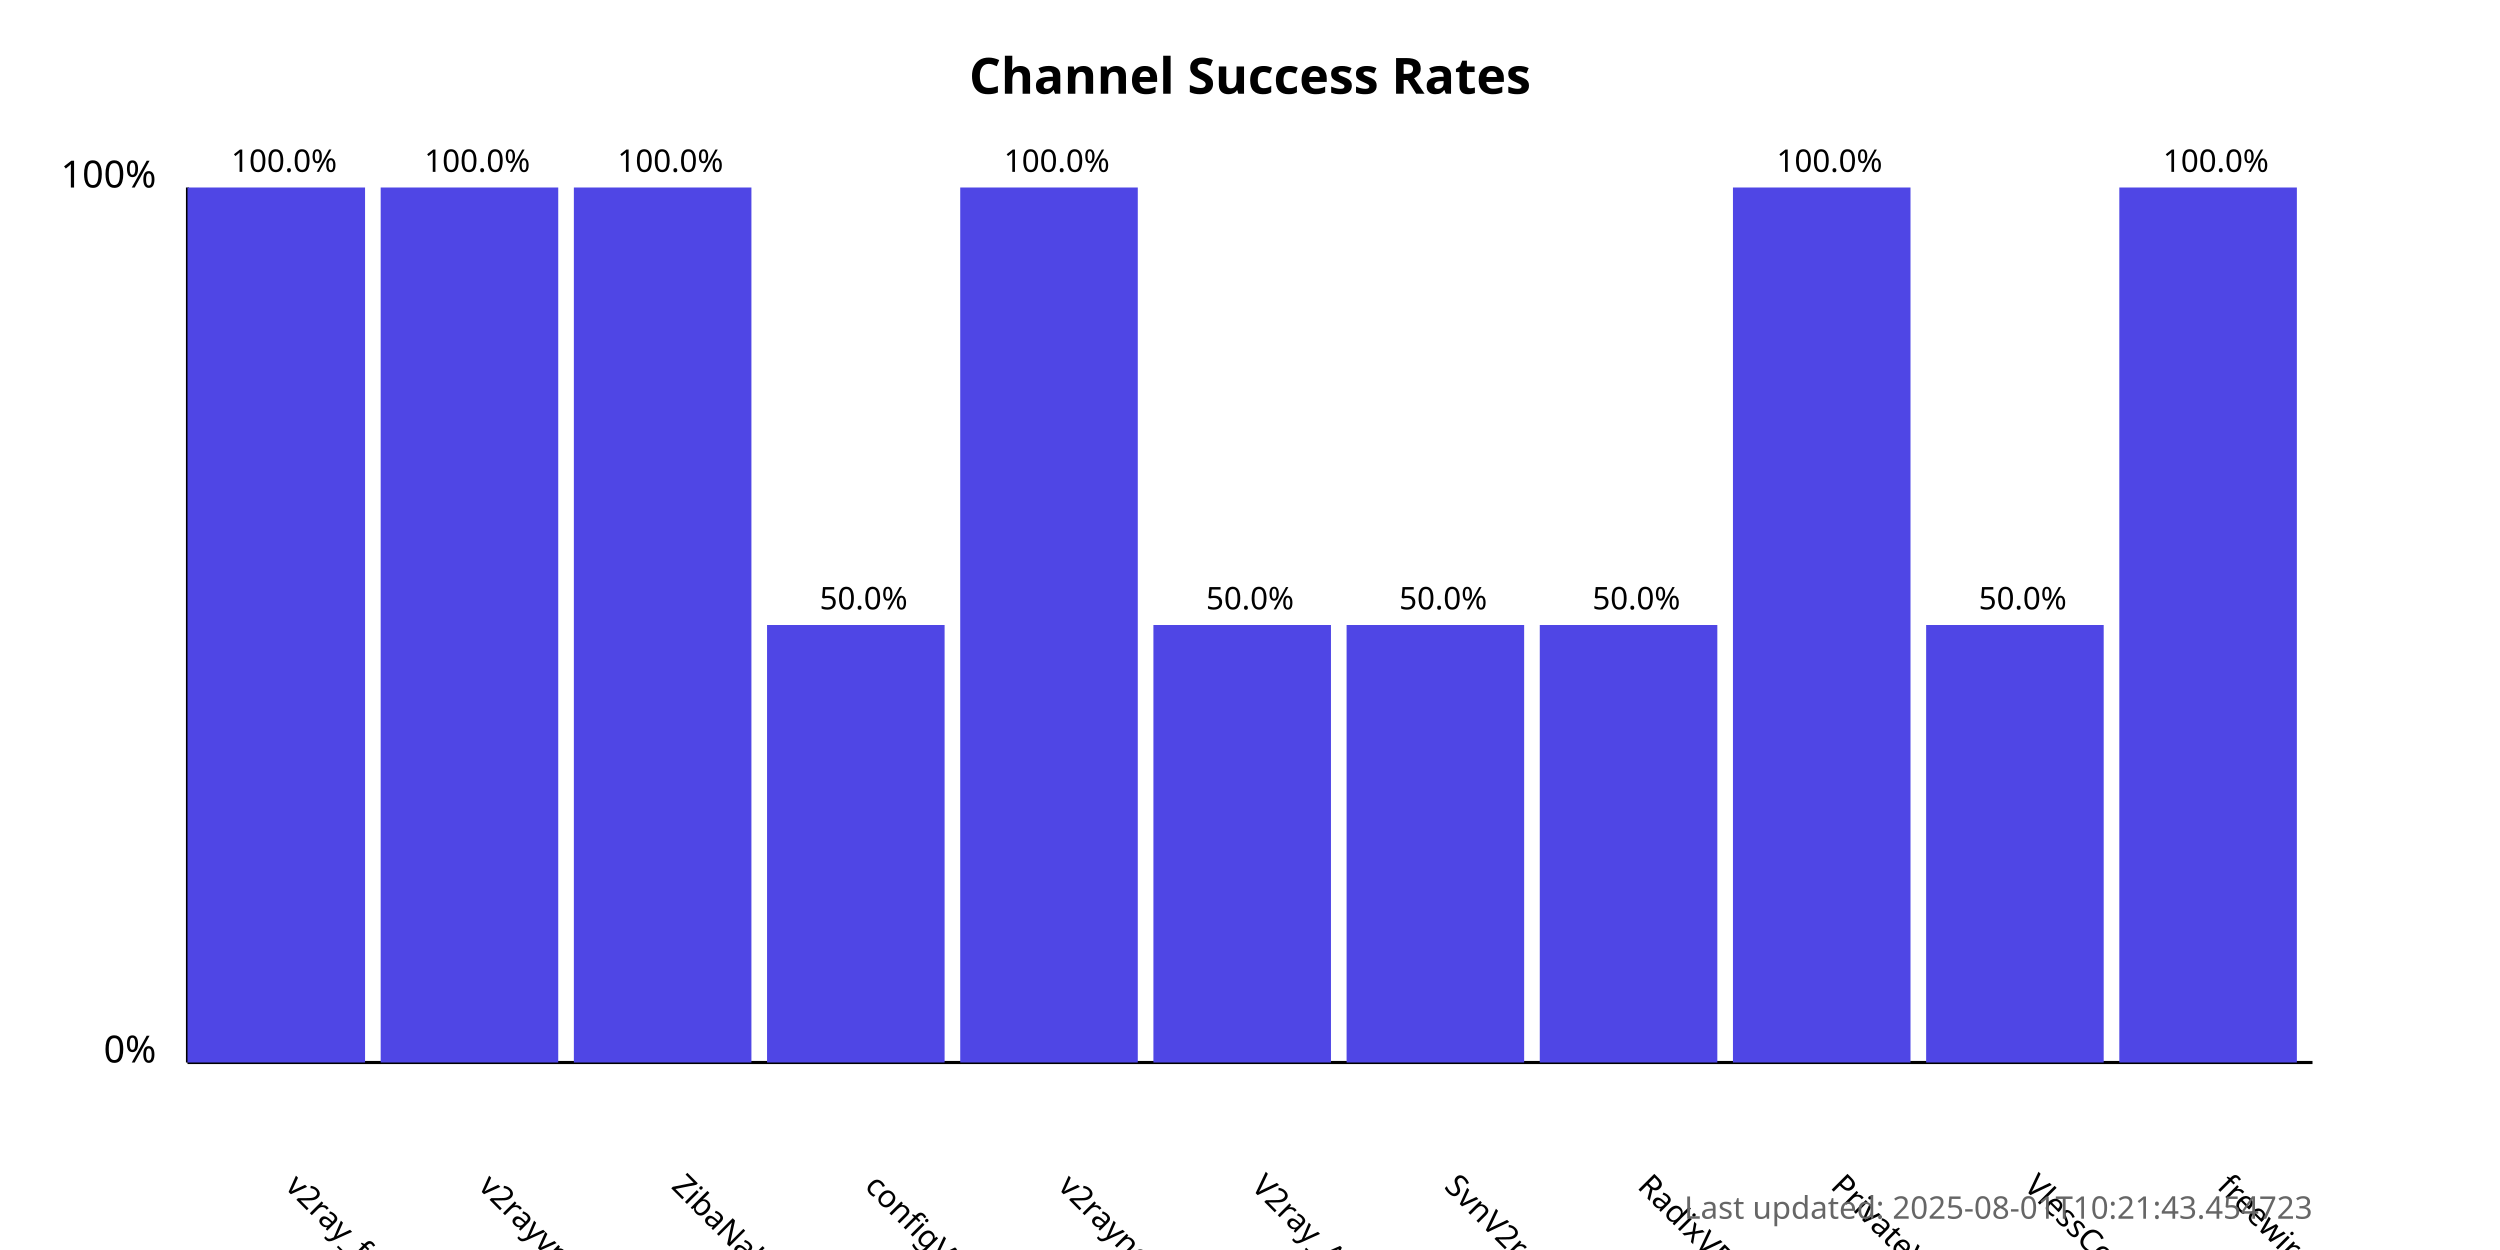
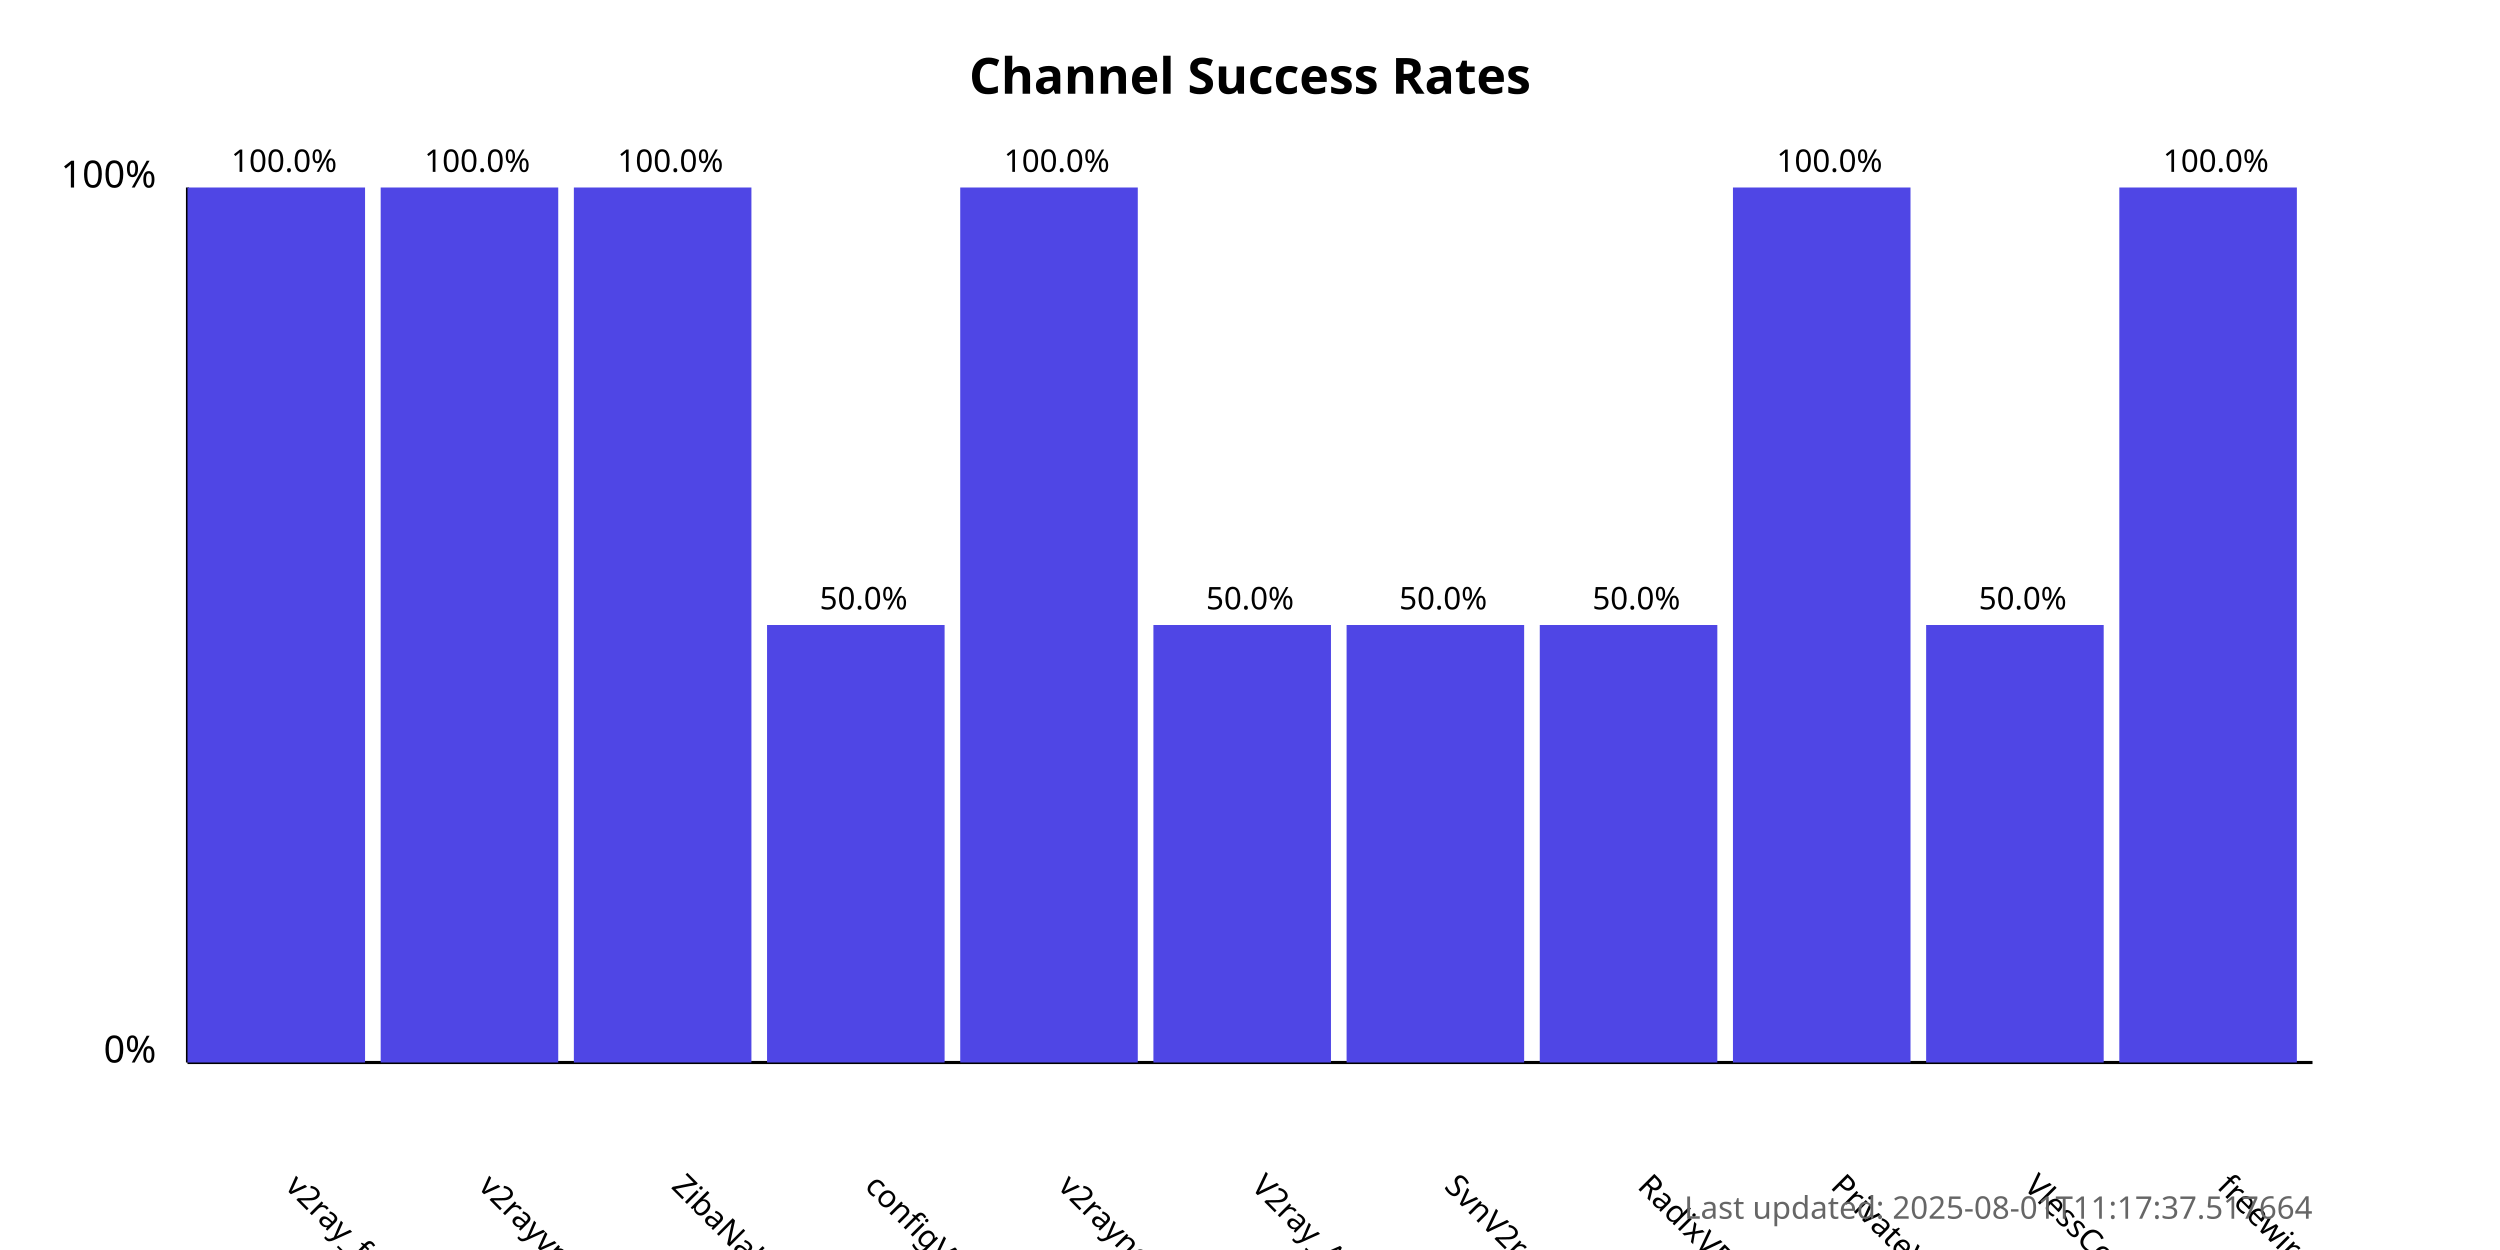
<svg xmlns="http://www.w3.org/2000/svg" width="800" height="400">
  <style>
            .chart-title { font: bold 16px sans-serif; }
            .axis-label { font: 12px sans-serif; }
            .tick-label { font: 10px sans-serif; }
            .bar { fill: #4f46e5; }
            .bar:hover { fill: #6366f1; }
            .timestamp { font: 10px sans-serif; fill: #666; }
        </style>
  <text x="400.0" y="30" text-anchor="middle" class="chart-title">
            Channel Success Rates
        </text>
  <line x1="60" y1="340" x2="60" y2="60" stroke="black" stroke-width="1" />
  <line x1="60" y1="340" x2="740" y2="340" stroke="black" stroke-width="1" />
  <text x="50" y="340" text-anchor="end" class="axis-label">0%</text>
  <text x="50" y="60" text-anchor="end" class="axis-label">100%</text>
  <g>
    <rect x="60" y="60.0" width="56.818" height="280.0" class="bar" />
    <text x="90.909" y="380" transform="rotate(45, 90.90909, 380)" text-anchor="start" class="tick-label">
                v2ray_free_conf
            </text>
    <text x="90.909" y="55.0" text-anchor="middle" class="tick-label">
                100.0%
            </text>
  </g>
  <g>
    <rect x="121.818" y="60.0" width="56.818" height="280.0" class="bar" />
    <text x="152.727" y="380" transform="rotate(45, 152.7273, 380)" text-anchor="start" class="tick-label">
                v2rayvpno
            </text>
    <text x="152.727" y="55.0" text-anchor="middle" class="tick-label">
                100.0%
            </text>
  </g>
  <g>
    <rect x="183.636" y="60.0" width="56.818" height="280.0" class="bar" />
    <text x="214.545" y="380" transform="rotate(45, 214.5455, 380)" text-anchor="start" class="tick-label">
                ZibaNabz
            </text>
    <text x="214.545" y="55.0" text-anchor="middle" class="tick-label">
                100.0%
            </text>
  </g>
  <g>
    <rect x="245.455" y="200.0" width="56.818" height="140.0" class="bar" />
    <text x="276.364" y="380" transform="rotate(45, 276.3636, 380)" text-anchor="start" class="tick-label">
                configV2rayForFree
            </text>
    <text x="276.364" y="195.0" text-anchor="middle" class="tick-label">
                50.0%
            </text>
  </g>
  <g>
    <rect x="307.273" y="60.0" width="56.818" height="280.0" class="bar" />
    <text x="338.182" y="380" transform="rotate(45, 338.1818, 380)" text-anchor="start" class="tick-label">
                v2rayngvpn
            </text>
    <text x="338.182" y="55.0" text-anchor="middle" class="tick-label">
                100.0%
            </text>
  </g>
  <g>
    <rect x="369.091" y="200.0" width="56.818" height="140.0" class="bar" />
    <text x="400.0" y="380" transform="rotate(45, 400.0, 380)" text-anchor="start" class="tick-label">
                V2ray_Alpha
            </text>
    <text x="400.0" y="195.0" text-anchor="middle" class="tick-label">
                50.0%
            </text>
  </g>
  <g>
    <rect x="430.909" y="200.0" width="56.818" height="140.0" class="bar" />
    <text x="461.818" y="380" transform="rotate(45, 461.8182, 380)" text-anchor="start" class="tick-label">
                SvnV2ray
            </text>
    <text x="461.818" y="195.0" text-anchor="middle" class="tick-label">
                50.0%
            </text>
  </g>
  <g>
    <rect x="492.727" y="200.0" width="56.818" height="140.0" class="bar" />
    <text x="523.636" y="380" transform="rotate(45, 523.6364, 380)" text-anchor="start" class="tick-label">
                RadixVPN
            </text>
    <text x="523.636" y="195.0" text-anchor="middle" class="tick-label">
                50.0%
            </text>
  </g>
  <g>
    <rect x="554.545" y="60.0" width="56.818" height="280.0" class="bar" />
    <text x="585.455" y="380" transform="rotate(45, 585.4545, 380)" text-anchor="start" class="tick-label">
                PrivateVPNs
            </text>
    <text x="585.455" y="55.0" text-anchor="middle" class="tick-label">
                100.0%
            </text>
  </g>
  <g>
    <rect x="616.364" y="200.0" width="56.818" height="140.0" class="bar" />
    <text x="647.273" y="380" transform="rotate(45, 647.2727, 380)" text-anchor="start" class="tick-label">
                VlessConfig
            </text>
    <text x="647.273" y="195.0" text-anchor="middle" class="tick-label">
                50.0%
            </text>
  </g>
  <g>
    <rect x="678.182" y="60.0" width="56.818" height="280.0" class="bar" />
    <text x="709.091" y="380" transform="rotate(45, 709.0909, 380)" text-anchor="start" class="tick-label">
                freewireguard
            </text>
    <text x="709.091" y="55.0" text-anchor="middle" class="tick-label">
                100.0%
            </text>
  </g>
  <text x="740" y="390" text-anchor="end" class="timestamp">
-             Last updated: 2025-08-01T10:21:43.454723
+             Last updated: 2025-08-01T11:17:37.517664
        </text>
</svg>
